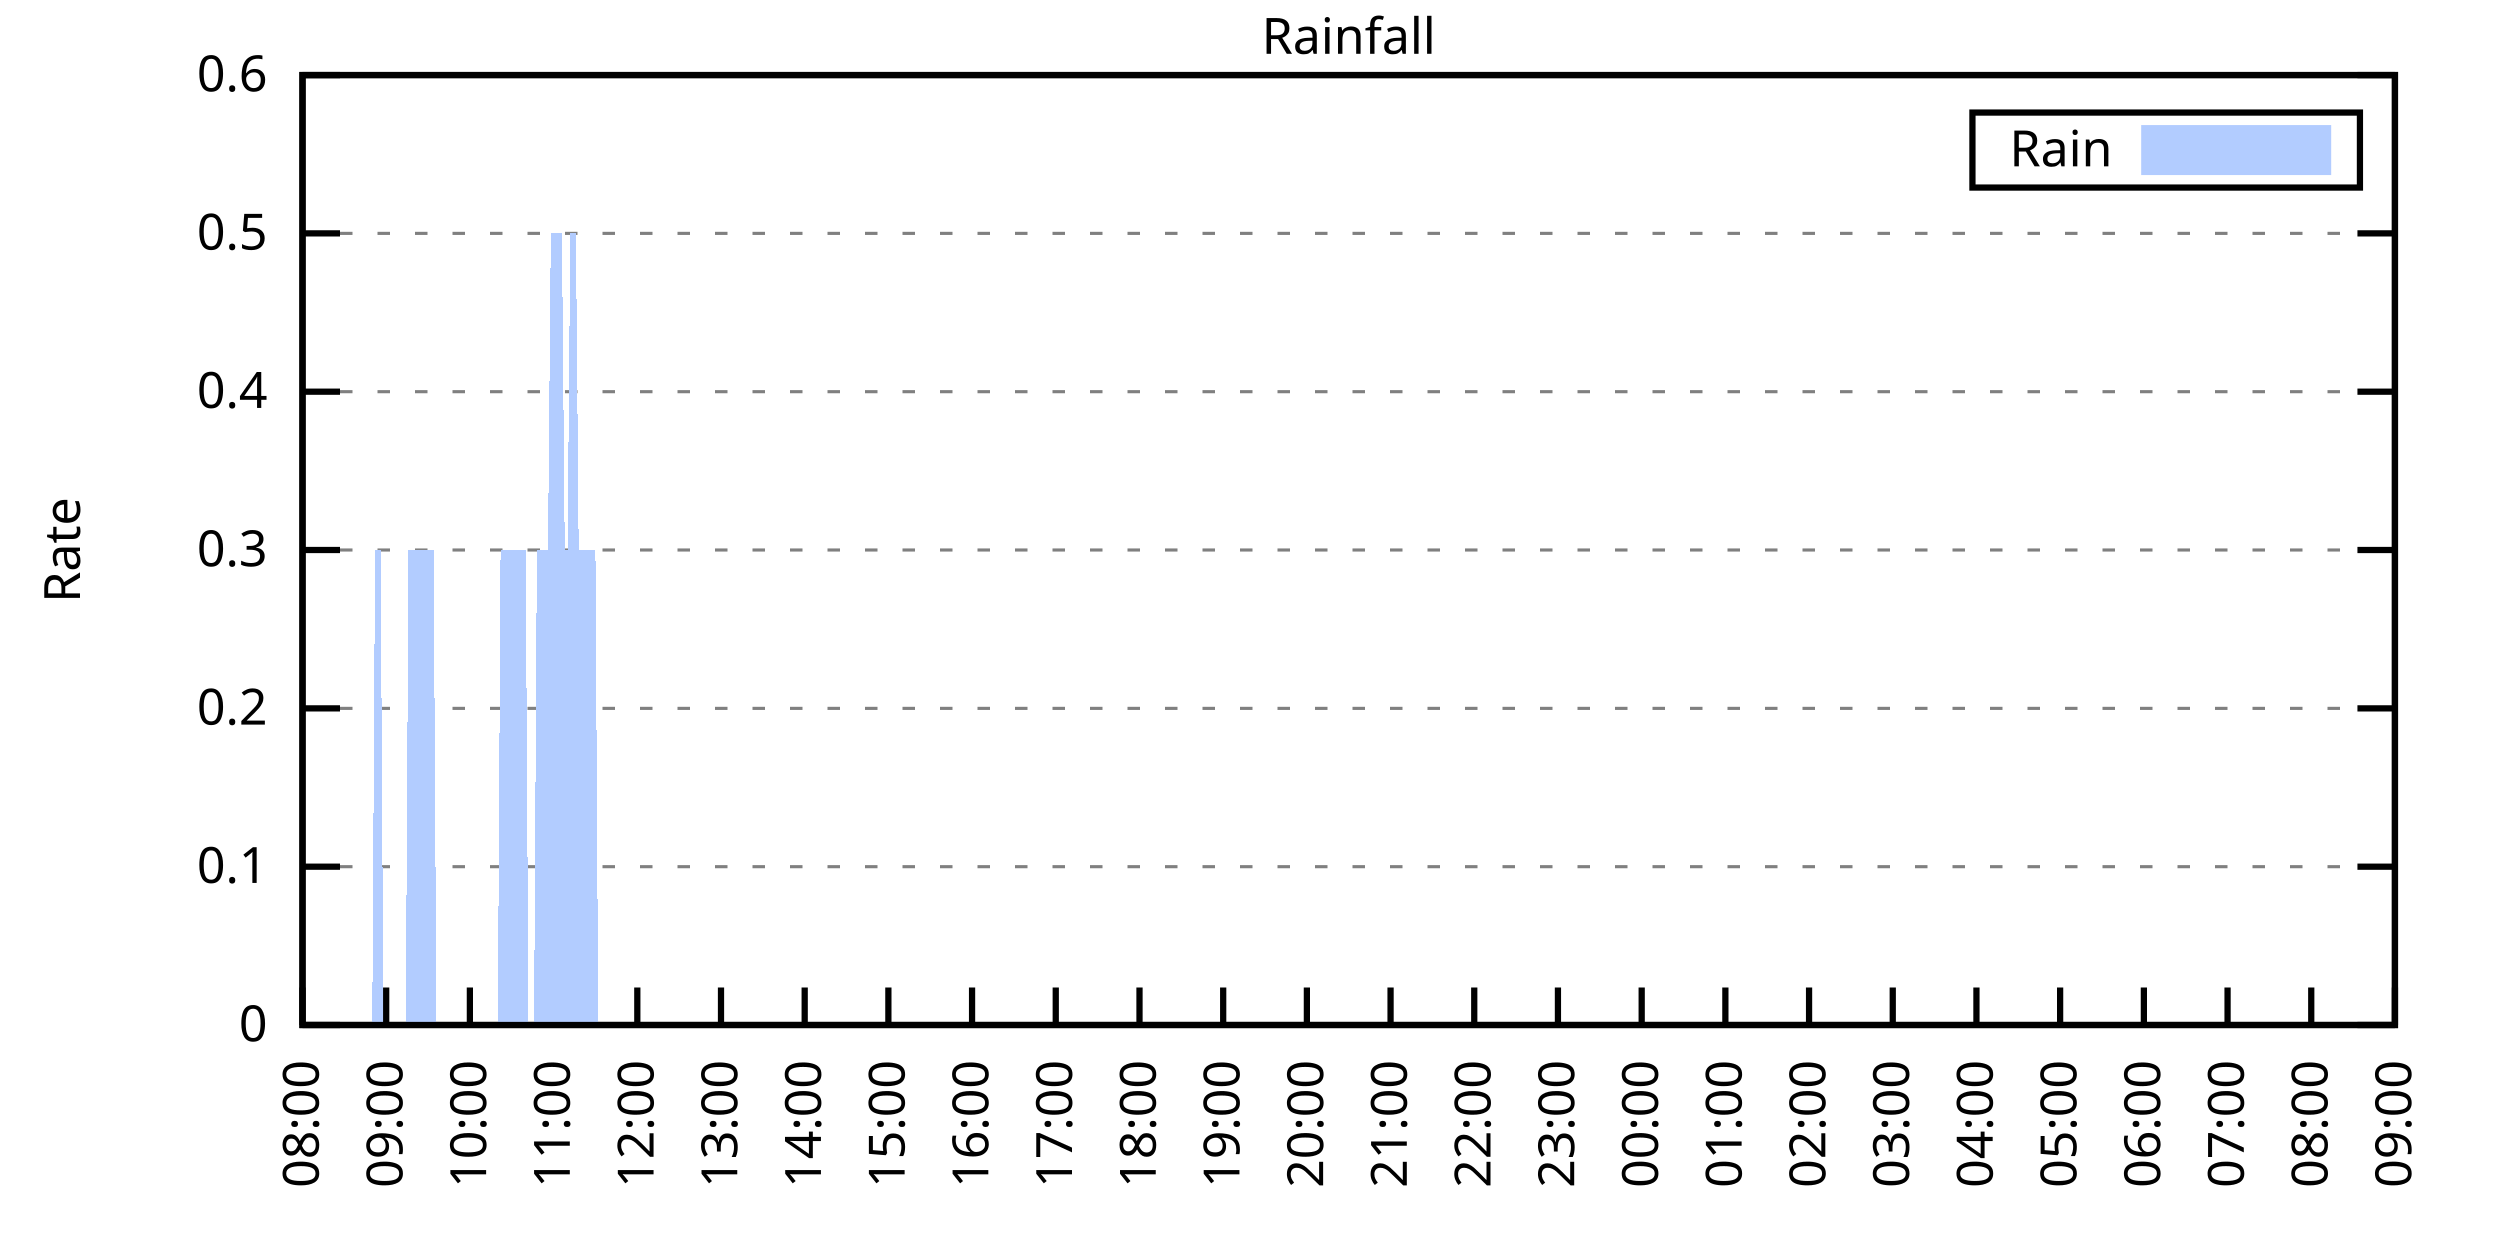
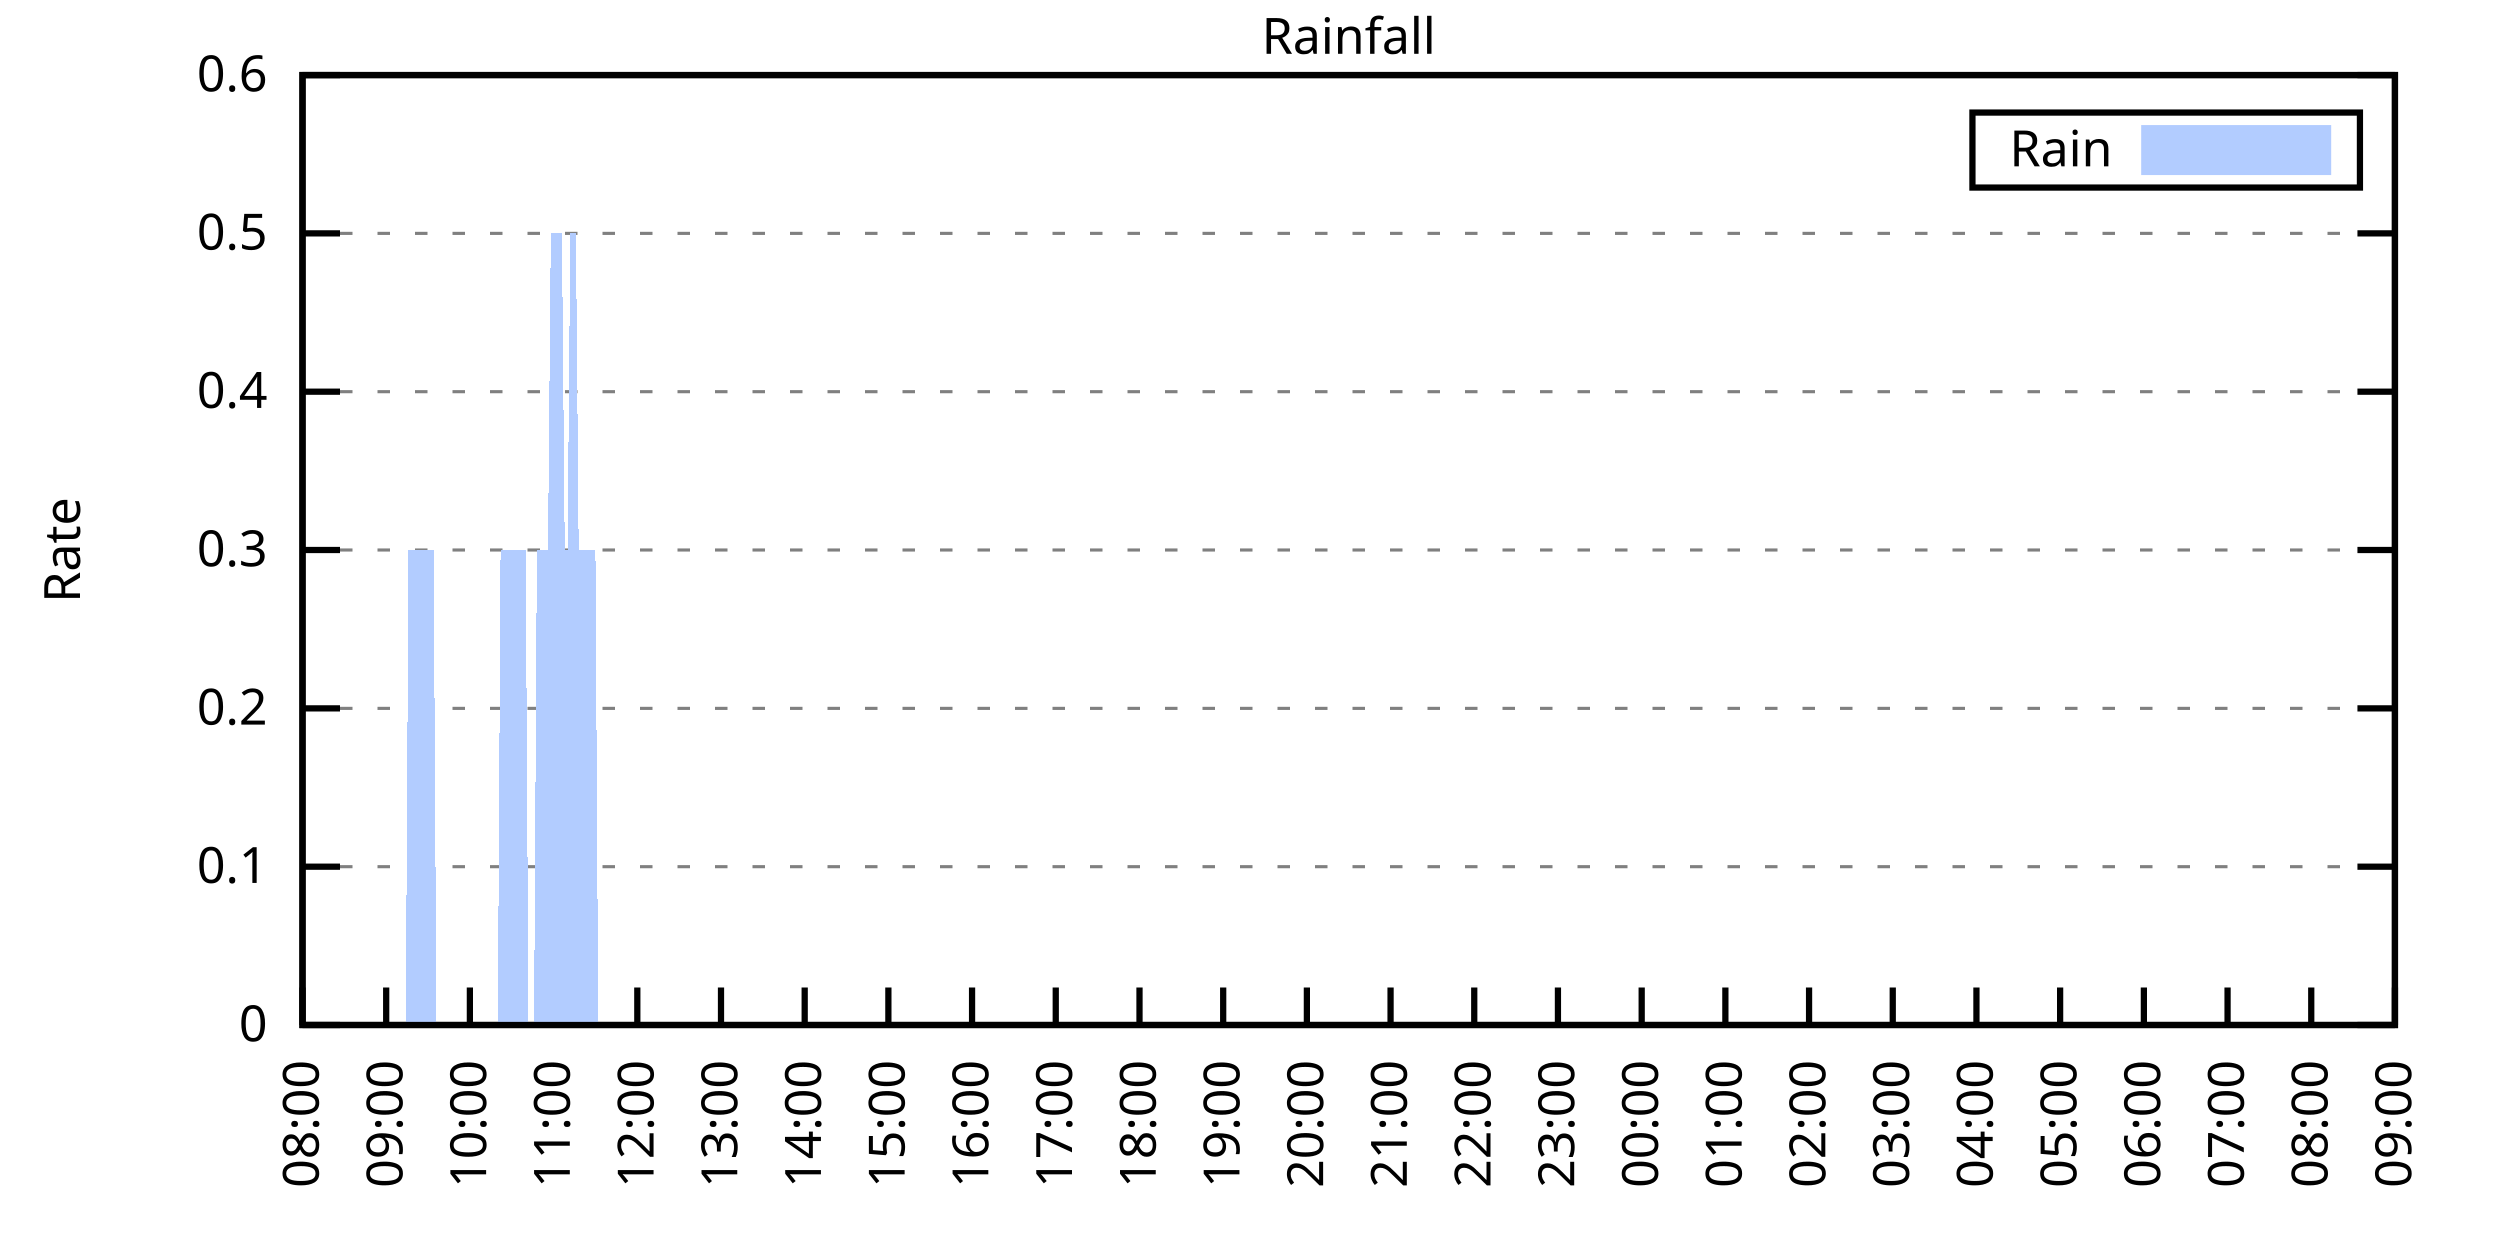
<svg xmlns="http://www.w3.org/2000/svg" xmlns:xlink="http://www.w3.org/1999/xlink" width="400" height="200" viewBox="0 0 400 200">
  <g id="gnuplot_canvas">
    <rect x="0" y="0" width="400" height="200" fill="none" />
    <defs>
      <circle id="gpDot" r="0.5" stroke-width="0.5" stroke="currentColor" />
      <path id="gpPt0" stroke-width="0.333" stroke="currentColor" d="M-1,0 h2 M0,-1 v2" />
      <path id="gpPt1" stroke-width="0.333" stroke="currentColor" d="M-1,-1 L1,1 M1,-1 L-1,1" />
      <path id="gpPt2" stroke-width="0.333" stroke="currentColor" d="M-1,0 L1,0 M0,-1 L0,1 M-1,-1 L1,1 M-1,1 L1,-1" />
      <rect id="gpPt3" stroke-width="0.333" stroke="currentColor" x="-1" y="-1" width="2" height="2" />
      <rect id="gpPt4" stroke-width="0.333" stroke="currentColor" fill="currentColor" x="-1" y="-1" width="2" height="2" />
      <circle id="gpPt5" stroke-width="0.333" stroke="currentColor" cx="0" cy="0" r="1" />
      <use xlink:href="#gpPt5" id="gpPt6" fill="currentColor" stroke="none" />
      <path id="gpPt7" stroke-width="0.333" stroke="currentColor" d="M0,-1.33 L-1.33,0.67 L1.33,0.67 z" />
      <use xlink:href="#gpPt7" id="gpPt8" fill="currentColor" stroke="none" />
      <use xlink:href="#gpPt7" id="gpPt9" stroke="currentColor" transform="rotate(180)" />
      <use xlink:href="#gpPt9" id="gpPt10" fill="currentColor" stroke="none" />
      <use xlink:href="#gpPt3" id="gpPt11" stroke="currentColor" transform="rotate(45)" />
      <use xlink:href="#gpPt11" id="gpPt12" fill="currentColor" stroke="none" />
      <path id="gpPt13" stroke-width="0.333" stroke="currentColor" d="M0,1.330 L1.265,0.411 L0.782,-1.067 L-0.782,-1.076 L-1.265,0.411 z" />
      <use xlink:href="#gpPt13" id="gpPt14" fill="currentColor" stroke="none" />
      <filter id="textbox" filterUnits="objectBoundingBox" x="0" y="0" height="1" width="1">
        <feFlood flood-color="white" flood-opacity="1" result="bgnd" />
        <feComposite in="SourceGraphic" in2="bgnd" operator="atop" />
      </filter>
      <filter id="greybox" filterUnits="objectBoundingBox" x="0" y="0" height="1" width="1">
        <feFlood flood-color="lightgrey" flood-opacity="1" result="grey" />
        <feComposite in="SourceGraphic" in2="grey" operator="atop" />
      </filter>
    </defs>
    <g fill="none" color="white" stroke="currentColor" stroke-width="1.00" stroke-linecap="butt" stroke-linejoin="miter">
</g>
    <g fill="none" color="black" stroke="currentColor" stroke-width="1.00" stroke-linecap="butt" stroke-linejoin="miter">
      <g stroke="none" shape-rendering="crispEdges">
        <polygon fill="rgb(255, 255, 255)" points="48.40,164.00 383.18,164.00 383.18,12.02 48.40,12.02 " />
      </g>
    </g>
    <g fill="none" color="black" stroke="currentColor" stroke-width="1.00" stroke-linecap="butt" stroke-linejoin="miter">
</g>
    <g fill="none" color="black" stroke="black" stroke-width="0.50" stroke-linecap="butt" stroke-linejoin="miter">
</g>
    <g fill="none" color="gray" stroke="currentColor" stroke-width="0.50" stroke-linecap="butt" stroke-linejoin="miter">
      <path stroke="gray" stroke-dasharray="2,4" class="gridline" d="M48.40,164.00 L383.19,164.00  " />
    </g>
    <g fill="none" color="gray" stroke="gray" stroke-width="1.00" stroke-linecap="butt" stroke-linejoin="miter">
</g>
    <g fill="none" color="black" stroke="currentColor" stroke-width="1.00" stroke-linecap="butt" stroke-linejoin="miter">
      <path stroke="black" d="M48.40,164.00 L54.40,164.00 M383.19,164.00 L377.19,164.00  " />
      <g transform="translate(42.80,166.60)" stroke="none" fill="black" font-family="Sans" font-size="8.00" text-anchor="end">
        <text>
          <tspan font-family="Sans"> 0</tspan>
        </text>
      </g>
    </g>
    <g fill="none" color="black" stroke="currentColor" stroke-width="1.00" stroke-linecap="butt" stroke-linejoin="miter">
</g>
    <g fill="none" color="black" stroke="black" stroke-width="0.50" stroke-linecap="butt" stroke-linejoin="miter">
</g>
    <g fill="none" color="gray" stroke="currentColor" stroke-width="0.50" stroke-linecap="butt" stroke-linejoin="miter">
      <path stroke="gray" stroke-dasharray="2,4" class="gridline" d="M48.40,138.67 L383.19,138.67  " />
    </g>
    <g fill="none" color="gray" stroke="gray" stroke-width="1.00" stroke-linecap="butt" stroke-linejoin="miter">
</g>
    <g fill="none" color="black" stroke="currentColor" stroke-width="1.00" stroke-linecap="butt" stroke-linejoin="miter">
      <path stroke="black" d="M48.40,138.67 L54.40,138.67 M383.19,138.67 L377.19,138.67  " />
      <g transform="translate(42.80,141.27)" stroke="none" fill="black" font-family="Sans" font-size="8.00" text-anchor="end">
        <text>
          <tspan font-family="Sans"> 0.1</tspan>
        </text>
      </g>
    </g>
    <g fill="none" color="black" stroke="currentColor" stroke-width="1.00" stroke-linecap="butt" stroke-linejoin="miter">
</g>
    <g fill="none" color="black" stroke="black" stroke-width="0.50" stroke-linecap="butt" stroke-linejoin="miter">
</g>
    <g fill="none" color="gray" stroke="currentColor" stroke-width="0.50" stroke-linecap="butt" stroke-linejoin="miter">
      <path stroke="gray" stroke-dasharray="2,4" class="gridline" d="M48.40,113.34 L383.19,113.34  " />
    </g>
    <g fill="none" color="gray" stroke="gray" stroke-width="1.00" stroke-linecap="butt" stroke-linejoin="miter">
</g>
    <g fill="none" color="black" stroke="currentColor" stroke-width="1.00" stroke-linecap="butt" stroke-linejoin="miter">
      <path stroke="black" d="M48.40,113.34 L54.40,113.34 M383.19,113.34 L377.19,113.34  " />
      <g transform="translate(42.80,115.94)" stroke="none" fill="black" font-family="Sans" font-size="8.00" text-anchor="end">
        <text>
          <tspan font-family="Sans"> 0.2</tspan>
        </text>
      </g>
    </g>
    <g fill="none" color="black" stroke="currentColor" stroke-width="1.00" stroke-linecap="butt" stroke-linejoin="miter">
</g>
    <g fill="none" color="black" stroke="black" stroke-width="0.50" stroke-linecap="butt" stroke-linejoin="miter">
</g>
    <g fill="none" color="gray" stroke="currentColor" stroke-width="0.50" stroke-linecap="butt" stroke-linejoin="miter">
      <path stroke="gray" stroke-dasharray="2,4" class="gridline" d="M48.40,88.00 L383.19,88.00  " />
    </g>
    <g fill="none" color="gray" stroke="gray" stroke-width="1.00" stroke-linecap="butt" stroke-linejoin="miter">
</g>
    <g fill="none" color="black" stroke="currentColor" stroke-width="1.00" stroke-linecap="butt" stroke-linejoin="miter">
      <path stroke="black" d="M48.40,88.00 L54.40,88.00 M383.19,88.00 L377.19,88.00  " />
      <g transform="translate(42.80,90.60)" stroke="none" fill="black" font-family="Sans" font-size="8.00" text-anchor="end">
        <text>
          <tspan font-family="Sans"> 0.3</tspan>
        </text>
      </g>
    </g>
    <g fill="none" color="black" stroke="currentColor" stroke-width="1.00" stroke-linecap="butt" stroke-linejoin="miter">
</g>
    <g fill="none" color="black" stroke="black" stroke-width="0.50" stroke-linecap="butt" stroke-linejoin="miter">
</g>
    <g fill="none" color="gray" stroke="currentColor" stroke-width="0.50" stroke-linecap="butt" stroke-linejoin="miter">
      <path stroke="gray" stroke-dasharray="2,4" class="gridline" d="M48.40,62.67 L383.19,62.67  " />
    </g>
    <g fill="none" color="gray" stroke="gray" stroke-width="1.00" stroke-linecap="butt" stroke-linejoin="miter">
</g>
    <g fill="none" color="black" stroke="currentColor" stroke-width="1.00" stroke-linecap="butt" stroke-linejoin="miter">
      <path stroke="black" d="M48.40,62.67 L54.40,62.67 M383.19,62.67 L377.19,62.67  " />
      <g transform="translate(42.80,65.27)" stroke="none" fill="black" font-family="Sans" font-size="8.00" text-anchor="end">
        <text>
          <tspan font-family="Sans"> 0.4</tspan>
        </text>
      </g>
    </g>
    <g fill="none" color="black" stroke="currentColor" stroke-width="1.00" stroke-linecap="butt" stroke-linejoin="miter">
</g>
    <g fill="none" color="black" stroke="black" stroke-width="0.50" stroke-linecap="butt" stroke-linejoin="miter">
</g>
    <g fill="none" color="gray" stroke="currentColor" stroke-width="0.50" stroke-linecap="butt" stroke-linejoin="miter">
      <path stroke="gray" stroke-dasharray="2,4" class="gridline" d="M48.40,37.34 L383.19,37.34  " />
    </g>
    <g fill="none" color="gray" stroke="gray" stroke-width="1.00" stroke-linecap="butt" stroke-linejoin="miter">
</g>
    <g fill="none" color="black" stroke="currentColor" stroke-width="1.00" stroke-linecap="butt" stroke-linejoin="miter">
      <path stroke="black" d="M48.40,37.34 L54.40,37.34 M383.19,37.34 L377.19,37.34  " />
      <g transform="translate(42.80,39.94)" stroke="none" fill="black" font-family="Sans" font-size="8.00" text-anchor="end">
        <text>
          <tspan font-family="Sans"> 0.5</tspan>
        </text>
      </g>
    </g>
    <g fill="none" color="black" stroke="currentColor" stroke-width="1.00" stroke-linecap="butt" stroke-linejoin="miter">
</g>
    <g fill="none" color="black" stroke="black" stroke-width="0.50" stroke-linecap="butt" stroke-linejoin="miter">
</g>
    <g fill="none" color="gray" stroke="currentColor" stroke-width="0.50" stroke-linecap="butt" stroke-linejoin="miter">
      <path stroke="gray" stroke-dasharray="2,4" class="gridline" d="M48.40,12.01 L383.19,12.01  " />
    </g>
    <g fill="none" color="gray" stroke="gray" stroke-width="1.00" stroke-linecap="butt" stroke-linejoin="miter">
</g>
    <g fill="none" color="black" stroke="currentColor" stroke-width="1.00" stroke-linecap="butt" stroke-linejoin="miter">
      <path stroke="black" d="M48.40,12.01 L54.40,12.01 M383.19,12.01 L377.19,12.01  " />
      <g transform="translate(42.80,14.61)" stroke="none" fill="black" font-family="Sans" font-size="8.00" text-anchor="end">
        <text>
          <tspan font-family="Sans"> 0.6</tspan>
        </text>
      </g>
    </g>
    <g fill="none" color="black" stroke="currentColor" stroke-width="1.00" stroke-linecap="butt" stroke-linejoin="miter">
      <path stroke="black" d="M48.40,164.00 L48.40,158.00  " />
      <g transform="translate(51.00,169.60) rotate(270.00)" stroke="none" fill="black" font-family="Sans" font-size="8.00" text-anchor="end">
        <text>
          <tspan font-family="Sans">08:00</tspan>
        </text>
      </g>
    </g>
    <g fill="none" color="black" stroke="currentColor" stroke-width="1.00" stroke-linecap="butt" stroke-linejoin="miter">
      <path stroke="black" d="M61.79,164.00 L61.79,158.00  " />
      <g transform="translate(64.39,169.60) rotate(270.00)" stroke="none" fill="black" font-family="Sans" font-size="8.00" text-anchor="end">
        <text>
          <tspan font-family="Sans">09:00</tspan>
        </text>
      </g>
    </g>
    <g fill="none" color="black" stroke="currentColor" stroke-width="1.00" stroke-linecap="butt" stroke-linejoin="miter">
      <path stroke="black" d="M75.18,164.00 L75.18,158.00  " />
      <g transform="translate(77.78,169.60) rotate(270.00)" stroke="none" fill="black" font-family="Sans" font-size="8.00" text-anchor="end">
        <text>
          <tspan font-family="Sans">10:00</tspan>
        </text>
      </g>
    </g>
    <g fill="none" color="black" stroke="currentColor" stroke-width="1.00" stroke-linecap="butt" stroke-linejoin="miter">
      <path stroke="black" d="M88.57,164.00 L88.57,158.00  " />
      <g transform="translate(91.17,169.60) rotate(270.00)" stroke="none" fill="black" font-family="Sans" font-size="8.00" text-anchor="end">
        <text>
          <tspan font-family="Sans">11:00</tspan>
        </text>
      </g>
    </g>
    <g fill="none" color="black" stroke="currentColor" stroke-width="1.00" stroke-linecap="butt" stroke-linejoin="miter">
      <path stroke="black" d="M101.97,164.00 L101.97,158.00  " />
      <g transform="translate(104.57,169.60) rotate(270.00)" stroke="none" fill="black" font-family="Sans" font-size="8.00" text-anchor="end">
        <text>
          <tspan font-family="Sans">12:00</tspan>
        </text>
      </g>
    </g>
    <g fill="none" color="black" stroke="currentColor" stroke-width="1.00" stroke-linecap="butt" stroke-linejoin="miter">
      <path stroke="black" d="M115.36,164.00 L115.36,158.00  " />
      <g transform="translate(117.96,169.60) rotate(270.00)" stroke="none" fill="black" font-family="Sans" font-size="8.00" text-anchor="end">
        <text>
          <tspan font-family="Sans">13:00</tspan>
        </text>
      </g>
    </g>
    <g fill="none" color="black" stroke="currentColor" stroke-width="1.00" stroke-linecap="butt" stroke-linejoin="miter">
      <path stroke="black" d="M128.75,164.00 L128.75,158.00  " />
      <g transform="translate(131.35,169.60) rotate(270.00)" stroke="none" fill="black" font-family="Sans" font-size="8.00" text-anchor="end">
        <text>
          <tspan font-family="Sans">14:00</tspan>
        </text>
      </g>
    </g>
    <g fill="none" color="black" stroke="currentColor" stroke-width="1.00" stroke-linecap="butt" stroke-linejoin="miter">
      <path stroke="black" d="M142.14,164.00 L142.14,158.00  " />
      <g transform="translate(144.74,169.60) rotate(270.00)" stroke="none" fill="black" font-family="Sans" font-size="8.00" text-anchor="end">
        <text>
          <tspan font-family="Sans">15:00</tspan>
        </text>
      </g>
    </g>
    <g fill="none" color="black" stroke="currentColor" stroke-width="1.00" stroke-linecap="butt" stroke-linejoin="miter">
      <path stroke="black" d="M155.53,164.00 L155.53,158.00  " />
      <g transform="translate(158.13,169.60) rotate(270.00)" stroke="none" fill="black" font-family="Sans" font-size="8.00" text-anchor="end">
        <text>
          <tspan font-family="Sans">16:00</tspan>
        </text>
      </g>
    </g>
    <g fill="none" color="black" stroke="currentColor" stroke-width="1.00" stroke-linecap="butt" stroke-linejoin="miter">
      <path stroke="black" d="M168.92,164.00 L168.92,158.00  " />
      <g transform="translate(171.52,169.60) rotate(270.00)" stroke="none" fill="black" font-family="Sans" font-size="8.00" text-anchor="end">
        <text>
          <tspan font-family="Sans">17:00</tspan>
        </text>
      </g>
    </g>
    <g fill="none" color="black" stroke="currentColor" stroke-width="1.00" stroke-linecap="butt" stroke-linejoin="miter">
      <path stroke="black" d="M182.32,164.00 L182.32,158.00  " />
      <g transform="translate(184.92,169.60) rotate(270.00)" stroke="none" fill="black" font-family="Sans" font-size="8.00" text-anchor="end">
        <text>
          <tspan font-family="Sans">18:00</tspan>
        </text>
      </g>
    </g>
    <g fill="none" color="black" stroke="currentColor" stroke-width="1.00" stroke-linecap="butt" stroke-linejoin="miter">
      <path stroke="black" d="M195.71,164.00 L195.71,158.00  " />
      <g transform="translate(198.31,169.60) rotate(270.00)" stroke="none" fill="black" font-family="Sans" font-size="8.00" text-anchor="end">
        <text>
          <tspan font-family="Sans">19:00</tspan>
        </text>
      </g>
    </g>
    <g fill="none" color="black" stroke="currentColor" stroke-width="1.00" stroke-linecap="butt" stroke-linejoin="miter">
      <path stroke="black" d="M209.10,164.00 L209.10,158.00  " />
      <g transform="translate(211.70,169.60) rotate(270.00)" stroke="none" fill="black" font-family="Sans" font-size="8.00" text-anchor="end">
        <text>
          <tspan font-family="Sans">20:00</tspan>
        </text>
      </g>
    </g>
    <g fill="none" color="black" stroke="currentColor" stroke-width="1.00" stroke-linecap="butt" stroke-linejoin="miter">
      <path stroke="black" d="M222.49,164.00 L222.49,158.00  " />
      <g transform="translate(225.09,169.60) rotate(270.00)" stroke="none" fill="black" font-family="Sans" font-size="8.00" text-anchor="end">
        <text>
          <tspan font-family="Sans">21:00</tspan>
        </text>
      </g>
    </g>
    <g fill="none" color="black" stroke="currentColor" stroke-width="1.00" stroke-linecap="butt" stroke-linejoin="miter">
      <path stroke="black" d="M235.88,164.00 L235.88,158.00  " />
      <g transform="translate(238.48,169.60) rotate(270.00)" stroke="none" fill="black" font-family="Sans" font-size="8.00" text-anchor="end">
        <text>
          <tspan font-family="Sans">22:00</tspan>
        </text>
      </g>
    </g>
    <g fill="none" color="black" stroke="currentColor" stroke-width="1.00" stroke-linecap="butt" stroke-linejoin="miter">
      <path stroke="black" d="M249.27,164.00 L249.27,158.00  " />
      <g transform="translate(251.87,169.60) rotate(270.00)" stroke="none" fill="black" font-family="Sans" font-size="8.00" text-anchor="end">
        <text>
          <tspan font-family="Sans">23:00</tspan>
        </text>
      </g>
    </g>
    <g fill="none" color="black" stroke="currentColor" stroke-width="1.00" stroke-linecap="butt" stroke-linejoin="miter">
      <path stroke="black" d="M262.67,164.00 L262.67,158.00  " />
      <g transform="translate(265.27,169.60) rotate(270.00)" stroke="none" fill="black" font-family="Sans" font-size="8.00" text-anchor="end">
        <text>
          <tspan font-family="Sans">00:00</tspan>
        </text>
      </g>
    </g>
    <g fill="none" color="black" stroke="currentColor" stroke-width="1.00" stroke-linecap="butt" stroke-linejoin="miter">
      <path stroke="black" d="M276.06,164.00 L276.06,158.00  " />
      <g transform="translate(278.66,169.60) rotate(270.00)" stroke="none" fill="black" font-family="Sans" font-size="8.00" text-anchor="end">
        <text>
          <tspan font-family="Sans">01:00</tspan>
        </text>
      </g>
    </g>
    <g fill="none" color="black" stroke="currentColor" stroke-width="1.00" stroke-linecap="butt" stroke-linejoin="miter">
      <path stroke="black" d="M289.45,164.00 L289.45,158.00  " />
      <g transform="translate(292.05,169.60) rotate(270.00)" stroke="none" fill="black" font-family="Sans" font-size="8.00" text-anchor="end">
        <text>
          <tspan font-family="Sans">02:00</tspan>
        </text>
      </g>
    </g>
    <g fill="none" color="black" stroke="currentColor" stroke-width="1.00" stroke-linecap="butt" stroke-linejoin="miter">
      <path stroke="black" d="M302.84,164.00 L302.84,158.00  " />
      <g transform="translate(305.44,169.60) rotate(270.00)" stroke="none" fill="black" font-family="Sans" font-size="8.00" text-anchor="end">
        <text>
          <tspan font-family="Sans">03:00</tspan>
        </text>
      </g>
    </g>
    <g fill="none" color="black" stroke="currentColor" stroke-width="1.00" stroke-linecap="butt" stroke-linejoin="miter">
      <path stroke="black" d="M316.23,164.00 L316.23,158.00  " />
      <g transform="translate(318.83,169.60) rotate(270.00)" stroke="none" fill="black" font-family="Sans" font-size="8.00" text-anchor="end">
        <text>
          <tspan font-family="Sans">04:00</tspan>
        </text>
      </g>
    </g>
    <g fill="none" color="black" stroke="currentColor" stroke-width="1.00" stroke-linecap="butt" stroke-linejoin="miter">
      <path stroke="black" d="M329.62,164.00 L329.62,158.00  " />
      <g transform="translate(332.22,169.60) rotate(270.00)" stroke="none" fill="black" font-family="Sans" font-size="8.00" text-anchor="end">
        <text>
          <tspan font-family="Sans">05:00</tspan>
        </text>
      </g>
    </g>
    <g fill="none" color="black" stroke="currentColor" stroke-width="1.00" stroke-linecap="butt" stroke-linejoin="miter">
      <path stroke="black" d="M343.02,164.00 L343.02,158.00  " />
      <g transform="translate(345.62,169.60) rotate(270.00)" stroke="none" fill="black" font-family="Sans" font-size="8.00" text-anchor="end">
        <text>
          <tspan font-family="Sans">06:00</tspan>
        </text>
      </g>
    </g>
    <g fill="none" color="black" stroke="currentColor" stroke-width="1.00" stroke-linecap="butt" stroke-linejoin="miter">
      <path stroke="black" d="M356.41,164.00 L356.41,158.00  " />
      <g transform="translate(359.01,169.60) rotate(270.00)" stroke="none" fill="black" font-family="Sans" font-size="8.00" text-anchor="end">
        <text>
          <tspan font-family="Sans">07:00</tspan>
        </text>
      </g>
    </g>
    <g fill="none" color="black" stroke="currentColor" stroke-width="1.00" stroke-linecap="butt" stroke-linejoin="miter">
      <path stroke="black" d="M369.80,164.00 L369.80,158.00  " />
      <g transform="translate(372.40,169.60) rotate(270.00)" stroke="none" fill="black" font-family="Sans" font-size="8.00" text-anchor="end">
        <text>
          <tspan font-family="Sans">08:00</tspan>
        </text>
      </g>
    </g>
    <g fill="none" color="black" stroke="currentColor" stroke-width="1.00" stroke-linecap="butt" stroke-linejoin="miter">
      <path stroke="black" d="M383.19,164.00 L383.19,158.00  " />
      <g transform="translate(385.79,169.60) rotate(270.00)" stroke="none" fill="black" font-family="Sans" font-size="8.00" text-anchor="end">
        <text>
          <tspan font-family="Sans">09:00</tspan>
        </text>
      </g>
    </g>
    <g fill="none" color="black" stroke="currentColor" stroke-width="1.00" stroke-linecap="butt" stroke-linejoin="miter">
</g>
    <g fill="none" color="black" stroke="currentColor" stroke-width="1.00" stroke-linecap="butt" stroke-linejoin="miter">
      <path stroke="black" d="M48.40,12.01 L48.40,164.00 L383.19,164.00 L383.19,12.01 L48.40,12.01 Z  " />
    </g>
    <g fill="none" color="black" stroke="currentColor" stroke-width="1.00" stroke-linecap="butt" stroke-linejoin="miter">
</g>
    <g fill="none" color="black" stroke="currentColor" stroke-width="1.00" stroke-linecap="butt" stroke-linejoin="miter">
      <path stroke="black" d="M315.59,30.01 L315.59,18.01 L377.59,18.01 L377.59,30.01 L315.59,30.01 Z  " />
    </g>
    <g id="Rainfall_plot_1">
      <g fill="none" color="white" stroke="black" stroke-width="2.00" stroke-linecap="butt" stroke-linejoin="miter">
</g>
      <g fill="none" color="black" stroke="currentColor" stroke-width="2.00" stroke-linecap="butt" stroke-linejoin="miter">
        <g transform="translate(337.99,26.61)" stroke="none" fill="black" font-family="Sans" font-size="8.00" text-anchor="end">
          <text>
            <tspan font-family="Sans">Rain</tspan>
          </text>
        </g>
      </g>
      <g fill="none" color="black" stroke="currentColor" stroke-width="2.00" stroke-linecap="butt" stroke-linejoin="miter">
        <g stroke="none" shape-rendering="crispEdges">
          <polygon fill="rgb(178, 204, 255)" points="343.59,27.01 371.99,27.01 371.99,21.01 343.59,21.01 " />
        </g>
        <path stroke="rgb(178, 204, 255)" d="M343.59,27.01 L371.99,27.01 L371.99,21.01 L343.59,21.01 L343.59,27.01 Z  " />
      </g>
      <g fill="none" color="black" stroke="currentColor" stroke-width="2.00" stroke-linecap="butt" stroke-linejoin="miter">
        <g stroke="none" shape-rendering="crispEdges">
-           <polygon fill="rgb(178, 204, 255)" points="55.54,164.00 55.99,164.00 56.43,164.00 56.88,164.00 57.33,164.00 57.77,164.00 58.22,164.00 58.67,164.00 59.11,164.00 59.56,164.00 60.01,88.00 60.45,88.00 60.90,88.00 61.35,164.00 61.79,164.00 62.24,164.00 62.68,164.00 63.13,164.00 63.58,164.00 64.02,164.00 64.47,164.00 64.92,164.00 65.36,88.00 65.81,88.00 66.26,88.00 66.70,88.00 67.15,88.00 67.59,88.00 68.04,88.00 68.49,88.00 68.93,88.00 69.38,88.00 69.83,164.00 70.27,164.00 70.72,164.00 71.17,164.00 71.61,164.00 72.06,164.00 72.50,164.00 72.95,164.00 73.40,164.00 73.84,164.00 74.29,164.00 74.74,164.00 75.18,164.00 75.63,164.00 76.08,164.00 76.52,164.00 76.97,164.00 77.42,164.00 77.86,164.00 78.31,164.00 78.75,164.00 79.20,164.00 79.65,164.00 80.09,88.00 80.54,88.00 80.99,88.00 81.43,88.00 81.88,88.00 82.33,88.00 82.77,88.00 83.22,88.00 83.66,88.00 84.11,88.00 84.56,164.00 85.00,164.00 85.45,164.00 85.90,88.00 86.34,88.00 86.79,88.00 87.24,88.00 87.68,88.00 88.13,37.34 88.57,37.34 89.02,37.34 89.47,37.34 89.91,37.34 90.36,88.00 90.81,88.00 91.25,37.34 91.70,37.34 92.15,37.34 92.59,88.00 93.04,88.00 93.49,88.00 93.93,88.00 94.38,88.00 94.82,88.00 95.27,88.00 95.72,164.00 96.16,164.00 96.61,164.00 97.06,164.00 97.50,164.00 97.95,164.00 98.40,164.00 98.84,164.00 99.29,164.00 99.73,164.00 100.18,164.00 100.63,164.00 101.07,164.00 101.52,164.00 101.97,164.00 102.41,164.00 102.86,164.00 103.31,164.00 103.75,164.00 104.20,164.00 104.64,164.00 105.09,164.00 105.54,164.00 105.98,164.00 106.43,164.00 106.88,164.00 107.32,164.00 107.77,164.00 108.22,164.00 108.66,164.00 109.11,164.00 109.55,164.00 110.00,164.00 110.45,164.00 110.89,164.00 111.34,164.00 111.79,164.00 112.23,164.00 112.68,164.00 113.13,164.00 113.57,164.00 114.02,164.00 114.47,164.00 114.91,164.00 115.36,164.00 115.80,164.00 116.25,164.00 116.70,164.00 117.14,164.00 117.59,164.00 118.04,164.00 118.48,164.00 118.93,164.00 119.38,164.00 119.82,164.00 120.27,164.00 120.71,164.00 121.16,164.00 121.61,164.00 122.05,164.00 122.50,164.00 122.95,164.00 123.39,164.00 123.84,164.00 124.29,164.00 124.73,164.00 125.18,164.00 125.62,164.00 126.07,164.00 126.52,164.00 126.96,164.00 127.41,164.00 127.86,164.00 128.30,164.00 128.75,164.00 129.20,164.00 129.64,164.00 130.09,164.00 130.54,164.00 130.98,164.00 131.43,164.00 131.87,164.00 132.32,164.00 132.77,164.00 133.21,164.00 133.66,164.00 134.11,164.00 134.55,164.00 135.00,164.00 135.45,164.00 135.89,164.00 136.34,164.00 136.78,164.00 137.23,164.00 137.68,164.00 138.12,164.00 138.57,164.00 139.02,164.00 139.46,164.00 139.91,164.00 140.36,164.00 140.80,164.00 141.25,164.00 141.69,164.00 142.14,164.00 142.59,164.00 143.03,164.00 143.48,164.00 143.93,164.00 144.37,164.00 144.82,164.00 145.27,164.00 145.71,164.00 146.16,164.00 146.61,164.00 147.05,164.00 147.50,164.00 147.94,164.00 148.39,164.00 148.84,164.00 149.28,164.00 149.73,164.00 150.18,164.00 150.62,164.00 151.07,164.00 151.52,164.00 151.96,164.00 152.41,164.00 152.85,164.00 153.30,164.00 153.75,164.00 154.19,164.00 154.64,164.00 155.09,164.00 155.53,164.00 155.98,164.00 156.43,164.00 156.87,164.00 157.32,164.00 157.76,164.00 158.21,164.00 158.66,164.00 159.10,164.00 159.55,164.00 160.00,164.00 160.44,164.00 160.89,164.00 161.34,164.00 161.78,164.00 162.23,164.00 162.67,164.00 163.12,164.00 163.57,164.00 164.01,164.00 164.46,164.00 164.91,164.00 165.35,164.00 165.80,164.00 166.25,164.00 166.69,164.00 167.14,164.00 167.59,164.00 168.03,164.00 168.48,164.00 168.92,164.00 169.37,164.00 169.82,164.00 170.26,164.00 170.71,164.00 171.16,164.00 171.60,164.00 172.05,164.00 172.50,164.00 172.94,164.00 173.39,164.00 173.83,164.00 174.28,164.00 174.73,164.00 175.17,164.00 175.62,164.00 176.07,164.00 176.51,164.00 176.96,164.00 177.41,164.00 177.85,164.00 178.30,164.00 178.74,164.00 179.19,164.00 179.64,164.00 180.08,164.00 180.53,164.00 180.98,164.00 181.42,164.00 181.87,164.00 182.32,164.00 182.76,164.00 183.21,164.00 183.66,164.00 184.10,164.00 184.55,164.00 184.99,164.00 185.44,164.00 185.89,164.00 186.33,164.00 186.78,164.00 187.23,164.00 187.67,164.00 188.12,164.00 188.57,164.00 189.01,164.00 189.46,164.00 189.90,164.00 190.35,164.00 190.80,164.00 191.24,164.00 191.69,164.00 192.14,164.00 192.58,164.00 193.03,164.00 193.48,164.00 193.92,164.00 194.37,164.00 194.81,164.00 195.26,164.00 195.71,164.00 196.15,164.00 196.60,164.00 197.05,164.00 197.49,164.00 197.94,164.00 198.39,164.00 198.83,164.00 199.28,164.00 199.73,164.00 200.17,164.00 200.62,164.00 201.06,164.00 201.51,164.00 201.96,164.00 202.40,164.00 202.85,164.00 203.30,164.00 203.74,164.00 204.19,164.00 204.64,164.00 205.08,164.00 205.53,164.00 205.97,164.00 206.42,164.00 206.87,164.00 207.31,164.00 207.76,164.00 208.21,164.00 208.65,164.00 209.10,164.00 209.55,164.00 209.99,164.00 210.44,164.00 210.88,164.00 211.33,164.00 211.78,164.00 212.22,164.00 212.67,164.00 213.12,164.00 213.56,164.00 214.01,164.00 214.46,164.00 214.90,164.00 215.35,164.00 215.80,164.00 216.24,164.00 216.69,164.00 217.13,164.00 217.58,164.00 218.03,164.00 218.47,164.00 218.92,164.00 219.37,164.00 219.81,164.00 220.26,164.00 220.71,164.00 221.15,164.00 221.60,164.00 222.04,164.00 222.49,164.00 222.94,164.00 223.38,164.00 223.83,164.00 224.28,164.00 224.72,164.00 225.17,164.00 225.62,164.00 226.06,164.00 226.51,164.00 226.95,164.00 227.40,164.00 227.85,164.00 228.29,164.00 228.74,164.00 229.19,164.00 229.63,164.00 230.08,164.00 230.53,164.00 230.97,164.00 231.42,164.00 231.86,164.00 232.31,164.00 232.76,164.00 233.20,164.00 233.65,164.00 234.10,164.00 234.54,164.00 234.99,164.00 235.44,164.00 235.88,164.00 236.33,164.00 236.78,164.00 237.22,164.00 237.67,164.00 238.11,164.00 238.56,164.00 239.01,164.00 239.45,164.00 239.90,164.00 240.35,164.00 240.79,164.00 241.24,164.00 241.69,164.00 242.13,164.00 242.58,164.00 243.02,164.00 243.47,164.00 243.92,164.00 244.36,164.00 244.81,164.00 245.26,164.00 245.70,164.00 246.15,164.00 246.60,164.00 247.04,164.00 247.49,164.00 247.93,164.00 248.38,164.00 248.83,164.00 249.27,164.00 249.72,164.00 250.17,164.00 250.61,164.00 251.06,164.00 251.51,164.00 251.95,164.00 252.40,164.00 252.85,164.00 253.29,164.00 253.74,164.00 254.18,164.00 254.63,164.00 255.08,164.00 255.52,164.00 255.97,164.00 256.42,164.00 256.86,164.00 257.31,164.00 257.76,164.00 258.20,164.00 258.65,164.00 259.09,164.00 259.54,164.00 259.99,164.00 260.43,164.00 260.88,164.00 261.33,164.00 261.77,164.00 262.22,164.00 262.67,164.00 263.11,164.00 263.56,164.00 264.00,164.00 264.45,164.00 264.90,164.00 265.34,164.00 265.79,164.00 266.24,164.00 266.68,164.00 267.13,164.00 267.58,164.00 268.02,164.00 268.47,164.00 268.92,164.00 269.36,164.00 269.81,164.00 270.25,164.00 270.70,164.00 271.15,164.00 271.59,164.00 272.04,164.00 272.49,164.00 272.93,164.00 273.38,164.00 273.83,164.00 274.27,164.00 274.72,164.00 275.16,164.00 275.61,164.00 276.06,164.00 276.50,164.00 276.95,164.00 277.40,164.00 277.84,164.00 278.29,164.00 278.74,164.00 279.18,164.00 279.63,164.00 280.07,164.00 280.52,164.00 280.97,164.00 281.41,164.00 281.86,164.00 282.31,164.00 282.75,164.00 283.20,164.00 283.65,164.00 284.09,164.00 284.54,164.00 284.98,164.00 285.43,164.00 285.88,164.00 286.32,164.00 286.77,164.00 287.22,164.00 287.66,164.00 288.11,164.00 288.56,164.00 289.00,164.00 289.45,164.00 289.90,164.00 290.34,164.00 290.79,164.00 291.23,164.00 291.68,164.00 292.13,164.00 292.57,164.00 293.02,164.00 293.47,164.00 293.91,164.00 294.36,164.00 294.81,164.00 295.25,164.00 295.70,164.00 296.14,164.00 296.59,164.00 297.04,164.00 297.48,164.00 297.93,164.00 298.38,164.00 298.82,164.00 299.27,164.00 299.72,164.00 300.16,164.00 300.61,164.00 301.05,164.00 301.50,164.00 301.95,164.00 302.39,164.00 302.84,164.00 303.29,164.00 303.73,164.00 304.18,164.00 304.63,164.00 305.07,164.00 305.52,164.00 305.97,164.00 306.41,164.00 306.86,164.00 307.30,164.00 307.75,164.00 308.20,164.00 308.64,164.00 309.09,164.00 309.54,164.00 309.98,164.00 310.43,164.00 310.88,164.00 311.32,164.00 311.77,164.00 312.21,164.00 312.66,164.00 313.11,164.00 313.55,164.00 314.00,164.00 314.45,164.00 314.89,164.00 315.34,164.00 315.79,164.00 316.23,164.00 316.68,164.00 317.12,164.00 317.57,164.00 318.02,164.00 318.46,164.00 318.91,164.00 319.36,164.00 319.80,164.00 320.25,164.00 320.70,164.00 321.14,164.00 321.59,164.00 322.04,164.00 322.48,164.00 322.93,164.00 323.37,164.00 323.82,164.00 324.27,164.00 324.71,164.00 325.16,164.00 325.61,164.00 326.05,164.00 326.50,164.00 326.95,164.00 327.39,164.00 327.84,164.00 328.28,164.00 328.73,164.00 329.18,164.00 329.62,164.00 330.07,164.00 330.52,164.00 330.96,164.00 331.41,164.00 331.86,164.00 332.30,164.00 332.75,164.00 333.19,164.00 333.64,164.00 334.09,164.00 334.53,164.00 334.98,164.00 335.43,164.00 335.87,164.00 336.32,164.00 336.77,164.00 337.21,164.00 337.66,164.00 338.10,164.00 338.55,164.00 339.00,164.00 339.44,164.00 339.89,164.00 340.34,164.00 340.78,164.00 341.23,164.00 341.68,164.00 342.12,164.00 342.57,164.00 343.02,164.00 343.46,164.00 343.91,164.00 344.35,164.00 344.80,164.00 345.25,164.00 345.69,164.00 346.14,164.00 346.59,164.00 347.03,164.00 347.48,164.00 347.93,164.00 348.37,164.00 348.82,164.00 349.26,164.00 349.71,164.00 350.16,164.00 350.60,164.00 351.05,164.00 351.50,164.00 351.94,164.00 352.39,164.00 352.84,164.00 353.28,164.00 353.73,164.00 354.17,164.00 354.62,164.00 355.07,164.00 355.51,164.00 355.96,164.00 356.41,164.00 356.85,164.00 357.30,164.00 357.75,164.00 358.19,164.00 358.64,164.00 359.09,164.00 359.53,164.00 359.98,164.00 360.42,164.00 360.87,164.00 361.32,164.00 361.76,164.00 362.21,164.00 362.66,164.00 363.10,164.00 363.55,164.00 364.00,164.00 364.44,164.00 364.89,164.00 365.33,164.00 365.78,164.00 366.23,164.00 366.67,164.00 367.12,164.00 367.57,164.00 368.01,164.00 368.46,164.00 368.91,164.00 369.35,164.00 369.80,164.00 370.24,164.00 370.69,164.00 371.14,164.00 371.58,164.00 372.03,164.00 372.48,164.00 372.92,164.00 373.37,164.00 373.82,164.00 374.26,164.00 374.71,164.00 375.16,164.00 375.60,164.00 376.05,164.00 376.49,164.00 376.49,164.00 55.54,164.00 " />
+           <polygon fill="rgb(178, 204, 255)" points="58.67,164.00 59.11,164.00 59.56,164.00 60.01,164.00 60.45,164.00 60.90,164.00 61.35,164.00 61.79,164.00 62.24,164.00 62.68,164.00 63.13,164.00 63.58,164.00 64.02,164.00 64.47,164.00 64.92,164.00 65.36,88.00 65.81,88.00 66.26,88.00 66.70,88.00 67.15,88.00 67.59,88.00 68.04,88.00 68.49,88.00 68.93,88.00 69.38,88.00 69.83,164.00 70.27,164.00 70.72,164.00 71.17,164.00 71.61,164.00 72.06,164.00 72.50,164.00 72.95,164.00 73.40,164.00 73.84,164.00 74.29,164.00 74.74,164.00 75.18,164.00 75.63,164.00 76.08,164.00 76.52,164.00 76.97,164.00 77.42,164.00 77.86,164.00 78.31,164.00 78.75,164.00 79.20,164.00 79.65,164.00 80.09,88.00 80.54,88.00 80.99,88.00 81.43,88.00 81.88,88.00 82.33,88.00 82.77,88.00 83.22,88.00 83.66,88.00 84.11,88.00 84.56,164.00 85.00,164.00 85.45,164.00 85.90,88.00 86.34,88.00 86.79,88.00 87.24,88.00 87.68,88.00 88.13,37.34 88.57,37.34 89.02,37.34 89.47,37.34 89.91,37.34 90.36,88.00 90.81,88.00 91.25,37.34 91.70,37.34 92.15,37.34 92.59,88.00 93.04,88.00 93.49,88.00 93.93,88.00 94.38,88.00 94.82,88.00 95.27,88.00 95.72,164.00 96.16,164.00 96.61,164.00 97.06,164.00 97.50,164.00 97.95,164.00 98.40,164.00 98.84,164.00 99.29,164.00 99.73,164.00 100.18,164.00 100.63,164.00 101.07,164.00 101.52,164.00 101.97,164.00 102.41,164.00 102.86,164.00 103.31,164.00 103.75,164.00 104.20,164.00 104.64,164.00 105.09,164.00 105.54,164.00 105.98,164.00 106.43,164.00 106.88,164.00 107.32,164.00 107.77,164.00 108.22,164.00 108.66,164.00 109.11,164.00 109.55,164.00 110.00,164.00 110.45,164.00 110.89,164.00 111.34,164.00 111.79,164.00 112.23,164.00 112.68,164.00 113.13,164.00 113.57,164.00 114.02,164.00 114.47,164.00 114.91,164.00 115.36,164.00 115.80,164.00 116.25,164.00 116.70,164.00 117.14,164.00 117.59,164.00 118.04,164.00 118.48,164.00 118.93,164.00 119.38,164.00 119.82,164.00 120.27,164.00 120.71,164.00 121.16,164.00 121.61,164.00 122.05,164.00 122.50,164.00 122.95,164.00 123.39,164.00 123.84,164.00 124.29,164.00 124.73,164.00 125.18,164.00 125.62,164.00 126.07,164.00 126.52,164.00 126.96,164.00 127.41,164.00 127.86,164.00 128.30,164.00 128.75,164.00 129.20,164.00 129.64,164.00 130.09,164.00 130.54,164.00 130.98,164.00 131.43,164.00 131.87,164.00 132.32,164.00 132.77,164.00 133.21,164.00 133.66,164.00 134.11,164.00 134.55,164.00 135.00,164.00 135.45,164.00 135.89,164.00 136.34,164.00 136.78,164.00 137.23,164.00 137.68,164.00 138.12,164.00 138.57,164.00 139.02,164.00 139.46,164.00 139.91,164.00 140.36,164.00 140.80,164.00 141.25,164.00 141.69,164.00 142.14,164.00 142.59,164.00 143.03,164.00 143.48,164.00 143.93,164.00 144.37,164.00 144.82,164.00 145.27,164.00 145.71,164.00 146.16,164.00 146.61,164.00 147.05,164.00 147.50,164.00 147.94,164.00 148.39,164.00 148.84,164.00 149.28,164.00 149.73,164.00 150.18,164.00 150.62,164.00 151.07,164.00 151.52,164.00 151.96,164.00 152.41,164.00 152.85,164.00 153.30,164.00 153.75,164.00 154.19,164.00 154.64,164.00 155.09,164.00 155.53,164.00 155.98,164.00 156.43,164.00 156.87,164.00 157.32,164.00 157.76,164.00 158.21,164.00 158.66,164.00 159.10,164.00 159.55,164.00 160.00,164.00 160.44,164.00 160.89,164.00 161.34,164.00 161.78,164.00 162.23,164.00 162.67,164.00 163.12,164.00 163.57,164.00 164.01,164.00 164.46,164.00 164.91,164.00 165.35,164.00 165.80,164.00 166.25,164.00 166.69,164.00 167.14,164.00 167.59,164.00 168.03,164.00 168.48,164.00 168.92,164.00 169.37,164.00 169.82,164.00 170.26,164.00 170.71,164.00 171.16,164.00 171.60,164.00 172.05,164.00 172.50,164.00 172.94,164.00 173.39,164.00 173.83,164.00 174.28,164.00 174.73,164.00 175.17,164.00 175.62,164.00 176.07,164.00 176.51,164.00 176.96,164.00 177.41,164.00 177.85,164.00 178.30,164.00 178.74,164.00 179.19,164.00 179.64,164.00 180.08,164.00 180.53,164.00 180.98,164.00 181.42,164.00 181.87,164.00 182.32,164.00 182.76,164.00 183.21,164.00 183.66,164.00 184.10,164.00 184.55,164.00 184.99,164.00 185.44,164.00 185.89,164.00 186.33,164.00 186.78,164.00 187.23,164.00 187.67,164.00 188.12,164.00 188.57,164.00 189.01,164.00 189.46,164.00 189.90,164.00 190.35,164.00 190.80,164.00 191.24,164.00 191.69,164.00 192.14,164.00 192.58,164.00 193.03,164.00 193.48,164.00 193.92,164.00 194.37,164.00 194.81,164.00 195.26,164.00 195.71,164.00 196.15,164.00 196.60,164.00 197.05,164.00 197.49,164.00 197.94,164.00 198.39,164.00 198.83,164.00 199.28,164.00 199.73,164.00 200.17,164.00 200.62,164.00 201.06,164.00 201.51,164.00 201.96,164.00 202.40,164.00 202.85,164.00 203.30,164.00 203.74,164.00 204.19,164.00 204.64,164.00 205.08,164.00 205.53,164.00 205.97,164.00 206.42,164.00 206.87,164.00 207.31,164.00 207.76,164.00 208.21,164.00 208.65,164.00 209.10,164.00 209.55,164.00 209.99,164.00 210.44,164.00 210.88,164.00 211.33,164.00 211.78,164.00 212.22,164.00 212.67,164.00 213.12,164.00 213.56,164.00 214.01,164.00 214.46,164.00 214.90,164.00 215.35,164.00 215.80,164.00 216.24,164.00 216.69,164.00 217.13,164.00 217.58,164.00 218.03,164.00 218.47,164.00 218.92,164.00 219.37,164.00 219.81,164.00 220.26,164.00 220.71,164.00 221.15,164.00 221.60,164.00 222.04,164.00 222.49,164.00 222.94,164.00 223.38,164.00 223.83,164.00 224.28,164.00 224.72,164.00 225.17,164.00 225.62,164.00 226.06,164.00 226.51,164.00 226.95,164.00 227.40,164.00 227.85,164.00 228.29,164.00 228.74,164.00 229.19,164.00 229.63,164.00 230.08,164.00 230.53,164.00 230.97,164.00 231.42,164.00 231.86,164.00 232.31,164.00 232.76,164.00 233.20,164.00 233.65,164.00 234.10,164.00 234.54,164.00 234.99,164.00 235.44,164.00 235.88,164.00 236.33,164.00 236.78,164.00 237.22,164.00 237.67,164.00 238.11,164.00 238.56,164.00 239.01,164.00 239.45,164.00 239.90,164.00 240.35,164.00 240.79,164.00 241.24,164.00 241.69,164.00 242.13,164.00 242.58,164.00 243.02,164.00 243.47,164.00 243.92,164.00 244.36,164.00 244.81,164.00 245.26,164.00 245.70,164.00 246.15,164.00 246.60,164.00 247.04,164.00 247.49,164.00 247.93,164.00 248.38,164.00 248.83,164.00 249.27,164.00 249.72,164.00 250.17,164.00 250.61,164.00 251.06,164.00 251.51,164.00 251.95,164.00 252.40,164.00 252.85,164.00 253.29,164.00 253.74,164.00 254.18,164.00 254.63,164.00 255.08,164.00 255.52,164.00 255.97,164.00 256.42,164.00 256.86,164.00 257.31,164.00 257.76,164.00 258.20,164.00 258.65,164.00 259.09,164.00 259.54,164.00 259.99,164.00 260.43,164.00 260.88,164.00 261.33,164.00 261.77,164.00 262.22,164.00 262.67,164.00 263.11,164.00 263.56,164.00 264.00,164.00 264.45,164.00 264.90,164.00 265.34,164.00 265.79,164.00 266.24,164.00 266.68,164.00 267.13,164.00 267.58,164.00 268.02,164.00 268.47,164.00 268.92,164.00 269.36,164.00 269.81,164.00 270.25,164.00 270.70,164.00 271.15,164.00 271.59,164.00 272.04,164.00 272.49,164.00 272.93,164.00 273.38,164.00 273.83,164.00 274.27,164.00 274.72,164.00 275.16,164.00 275.61,164.00 276.06,164.00 276.50,164.00 276.95,164.00 277.40,164.00 277.84,164.00 278.29,164.00 278.74,164.00 279.18,164.00 279.63,164.00 280.07,164.00 280.52,164.00 280.97,164.00 281.41,164.00 281.86,164.00 282.31,164.00 282.75,164.00 283.20,164.00 283.65,164.00 284.09,164.00 284.54,164.00 284.98,164.00 285.43,164.00 285.88,164.00 286.32,164.00 286.77,164.00 287.22,164.00 287.66,164.00 288.11,164.00 288.56,164.00 289.00,164.00 289.45,164.00 289.90,164.00 290.34,164.00 290.79,164.00 291.23,164.00 291.68,164.00 292.13,164.00 292.57,164.00 293.02,164.00 293.47,164.00 293.91,164.00 294.36,164.00 294.81,164.00 295.25,164.00 295.70,164.00 296.14,164.00 296.59,164.00 297.04,164.00 297.48,164.00 297.93,164.00 298.38,164.00 298.82,164.00 299.27,164.00 299.72,164.00 300.16,164.00 300.61,164.00 301.05,164.00 301.50,164.00 301.95,164.00 302.39,164.00 302.84,164.00 303.29,164.00 303.73,164.00 304.18,164.00 304.63,164.00 305.07,164.00 305.52,164.00 305.97,164.00 306.41,164.00 306.86,164.00 307.30,164.00 307.75,164.00 308.20,164.00 308.64,164.00 309.09,164.00 309.54,164.00 309.98,164.00 310.43,164.00 310.88,164.00 311.32,164.00 311.77,164.00 312.21,164.00 312.66,164.00 313.11,164.00 313.55,164.00 314.00,164.00 314.45,164.00 314.89,164.00 315.34,164.00 315.79,164.00 316.23,164.00 316.68,164.00 317.12,164.00 317.57,164.00 318.02,164.00 318.46,164.00 318.91,164.00 319.36,164.00 319.80,164.00 320.25,164.00 320.70,164.00 321.14,164.00 321.59,164.00 322.04,164.00 322.48,164.00 322.93,164.00 323.37,164.00 323.82,164.00 324.27,164.00 324.71,164.00 325.16,164.00 325.61,164.00 326.05,164.00 326.50,164.00 326.95,164.00 327.39,164.00 327.84,164.00 328.28,164.00 328.73,164.00 329.18,164.00 329.62,164.00 330.07,164.00 330.52,164.00 330.96,164.00 331.41,164.00 331.86,164.00 332.30,164.00 332.75,164.00 333.19,164.00 333.64,164.00 334.09,164.00 334.53,164.00 334.98,164.00 335.43,164.00 335.87,164.00 336.32,164.00 336.77,164.00 337.21,164.00 337.66,164.00 338.10,164.00 338.55,164.00 339.00,164.00 339.44,164.00 339.89,164.00 340.34,164.00 340.78,164.00 341.23,164.00 341.68,164.00 342.12,164.00 342.57,164.00 343.02,164.00 343.46,164.00 343.91,164.00 344.35,164.00 344.80,164.00 345.25,164.00 345.69,164.00 346.14,164.00 346.59,164.00 347.03,164.00 347.48,164.00 347.93,164.00 348.37,164.00 348.82,164.00 349.26,164.00 349.71,164.00 350.16,164.00 350.60,164.00 351.05,164.00 351.50,164.00 351.94,164.00 352.39,164.00 352.84,164.00 353.28,164.00 353.73,164.00 354.17,164.00 354.62,164.00 355.07,164.00 355.51,164.00 355.96,164.00 356.41,164.00 356.85,164.00 357.30,164.00 357.75,164.00 358.19,164.00 358.64,164.00 359.09,164.00 359.53,164.00 359.98,164.00 360.42,164.00 360.87,164.00 361.32,164.00 361.76,164.00 362.21,164.00 362.66,164.00 363.10,164.00 363.55,164.00 364.00,164.00 364.44,164.00 364.89,164.00 365.33,164.00 365.78,164.00 366.23,164.00 366.67,164.00 367.12,164.00 367.57,164.00 368.01,164.00 368.46,164.00 368.91,164.00 369.35,164.00 369.80,164.00 370.24,164.00 370.69,164.00 371.14,164.00 371.58,164.00 372.03,164.00 372.48,164.00 372.92,164.00 373.37,164.00 373.82,164.00 374.26,164.00 374.71,164.00 375.16,164.00 375.60,164.00 376.05,164.00 376.49,164.00 376.94,164.00 377.39,164.00 377.83,164.00 378.28,164.00 378.73,164.00 379.17,164.00 379.62,164.00 379.62,164.00 58.67,164.00 " />
        </g>
      </g>
    </g>
    <g fill="none" color="black" stroke="currentColor" stroke-width="2.00" stroke-linecap="butt" stroke-linejoin="miter">
</g>
    <g fill="none" color="black" stroke="black" stroke-width="1.00" stroke-linecap="butt" stroke-linejoin="miter">
</g>
    <g fill="none" color="black" stroke="currentColor" stroke-width="1.00" stroke-linecap="butt" stroke-linejoin="miter">
      <path stroke="black" d="M48.40,12.01 L48.40,164.00 L383.19,164.00 L383.19,12.01 L48.40,12.01 Z  " />
      <g transform="translate(12.80,88.01) rotate(270.00)" stroke="none" fill="black" font-family="Sans" font-size="8.00" text-anchor="middle">
        <text>
          <tspan font-family="Sans">Rate</tspan>
        </text>
      </g>
    </g>
    <g fill="none" color="black" stroke="currentColor" stroke-width="1.00" stroke-linecap="butt" stroke-linejoin="miter">
</g>
    <g fill="none" color="black" stroke="currentColor" stroke-width="1.00" stroke-linecap="butt" stroke-linejoin="miter">
      <g transform="translate(215.79,8.61)" stroke="none" fill="black" font-family="Sans" font-size="8.00" text-anchor="middle">
        <text>
          <tspan font-family="Sans">Rainfall</tspan>
        </text>
      </g>
    </g>
    <g fill="none" color="black" stroke="currentColor" stroke-width="1.00" stroke-linecap="butt" stroke-linejoin="miter">
</g>
  </g>
</svg>
